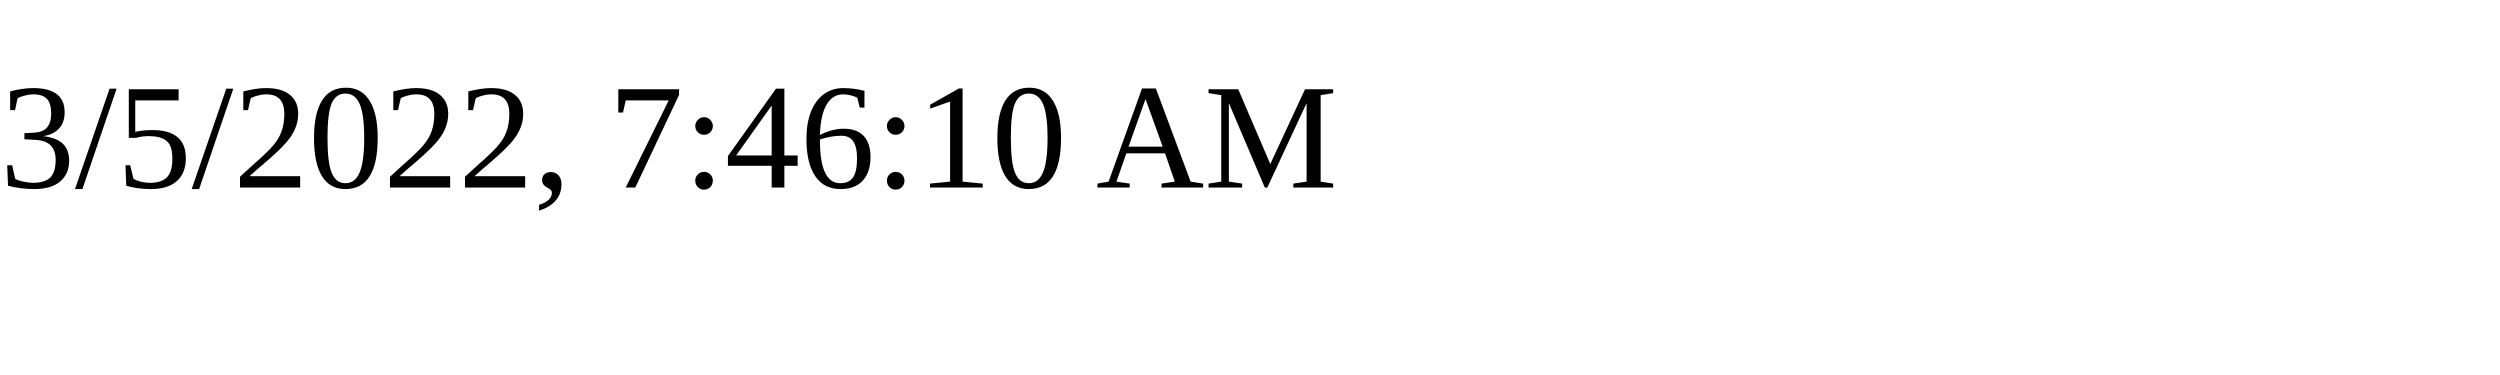
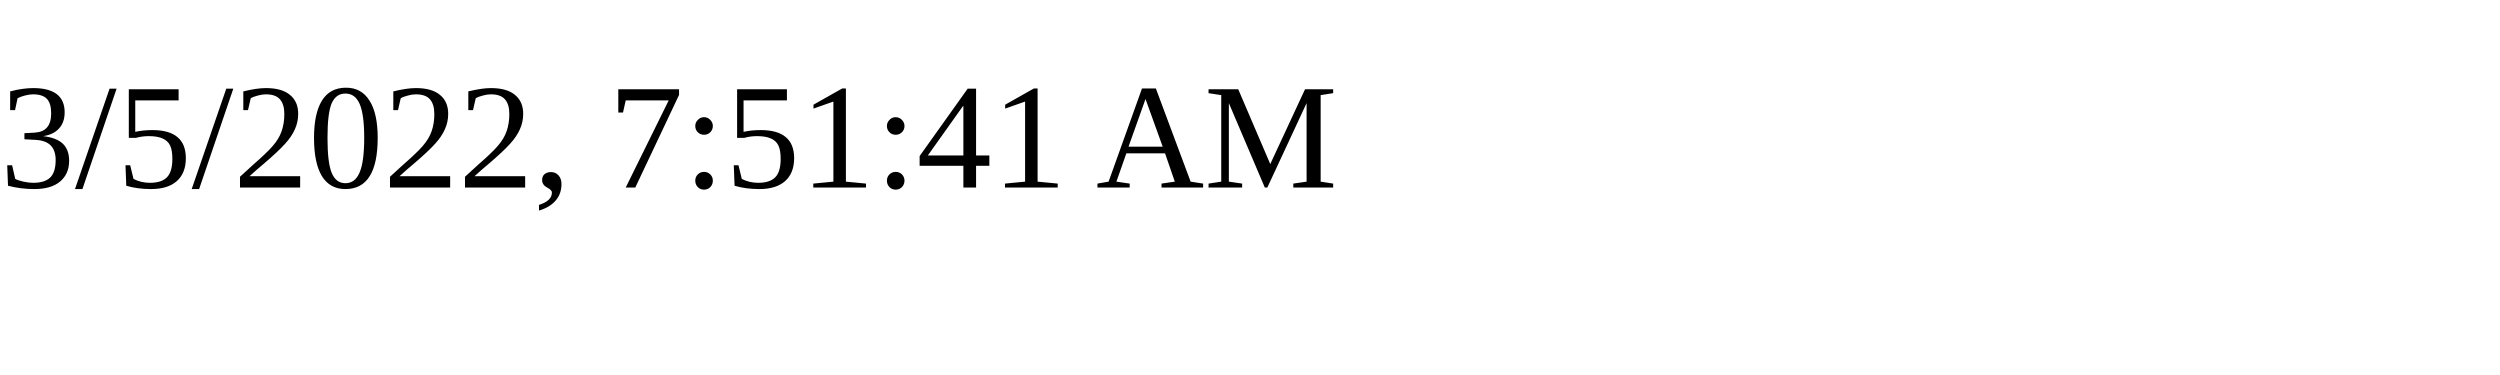
<svg xmlns="http://www.w3.org/2000/svg" height="30" width="200">
-   <text x="0" y="15">3/5/2022, 7:46:10 AM</text>
+   <text x="0" y="15">3/5/2022, 7:51:41 AM</text>
</svg>
